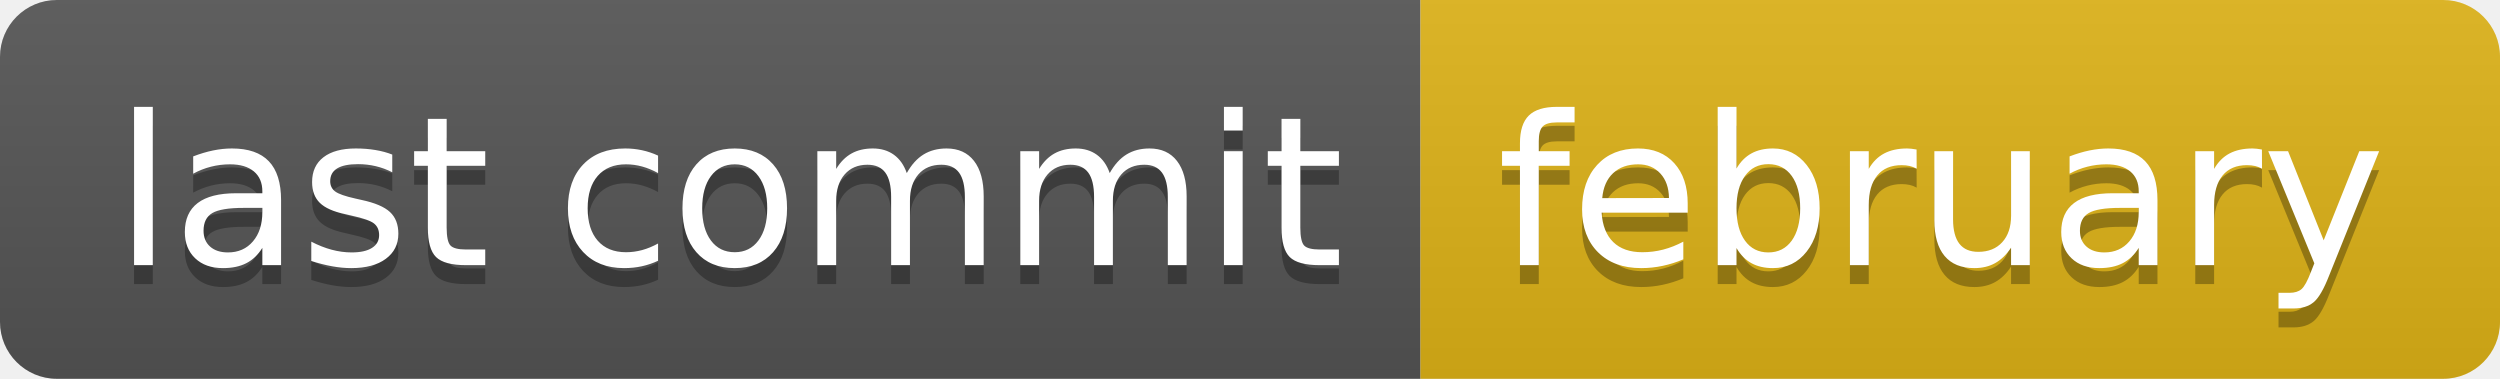
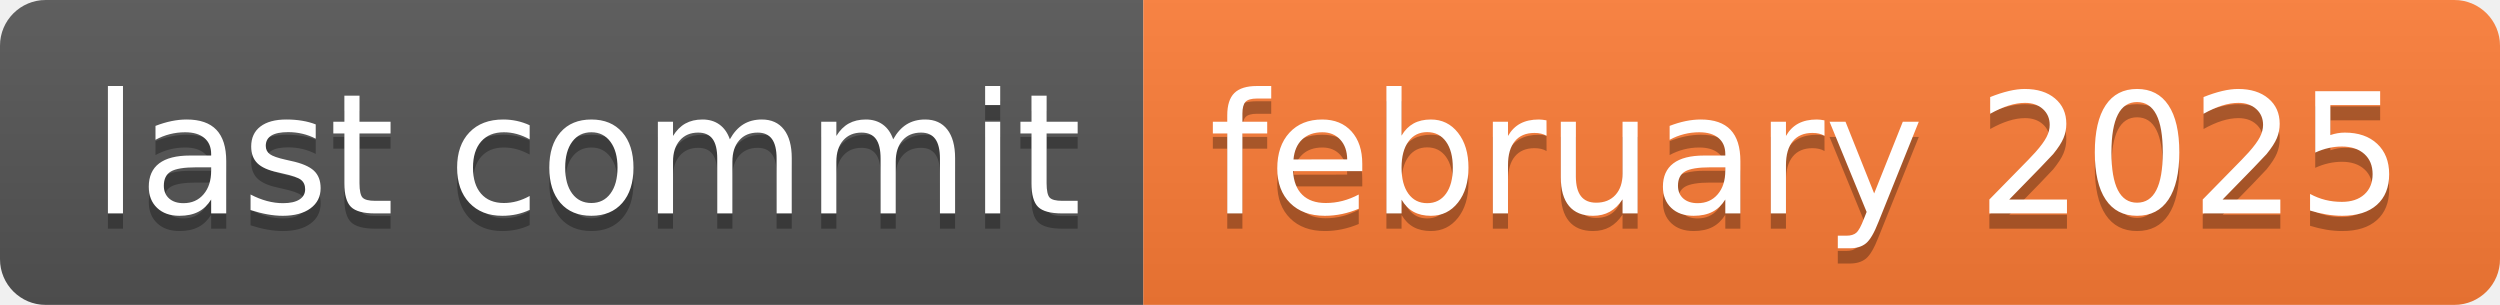
- <svg xmlns="http://www.w3.org/2000/svg" width="132" height="20" role="img" aria-label="last commit: february">
+ <svg xmlns="http://www.w3.org/2000/svg" width="164" height="20" role="img" aria-label="last commit: february 2025">
  <linearGradient id="s" x2="0" y2="100%">
    <stop offset="0" stop-color="#bbb" stop-opacity=".1" />
    <stop offset="1" stop-opacity=".1" />
  </linearGradient>
  <clipPath id="r">
-     <rect width="132" height="20" rx="3" fill="#fff" />
+     <rect width="164" height="20" rx="3" fill="#fff" />
  </clipPath>
  <g clip-path="url(#r)">
    <rect width="75" height="20" fill="#555" />
-     <rect x="75" width="57" height="20" fill="#dfb317" />
-     <rect width="132" height="20" fill="url(#s)" />
+     <rect x="75" width="89" height="20" fill="#fe7d37" />
+     <rect width="164" height="20" fill="url(#s)" />
  </g>
  <g fill="#fff" text-anchor="middle" font-family="Verdana,Geneva,DejaVu Sans,sans-serif" text-rendering="geometricPrecision" font-size="110">
    <text aria-hidden="true" x="385" y="150" fill="#010101" fill-opacity=".3" transform="scale(.1)" textLength="650">last commit</text>
    <text x="385" y="140" transform="scale(.1)" fill="#fff" textLength="650">last commit</text>
-     <text aria-hidden="true" x="1025" y="150" fill="#010101" fill-opacity=".3" transform="scale(.1)" textLength="470">february</text>
-     <text x="1025" y="140" transform="scale(.1)" fill="#fff" textLength="470">february</text>
+     <text aria-hidden="true" x="1185" y="150" fill="#010101" fill-opacity=".3" transform="scale(.1)" textLength="790">february 2025</text>
+     <text x="1185" y="140" transform="scale(.1)" fill="#fff" textLength="790">february 2025</text>
  </g>
</svg>
